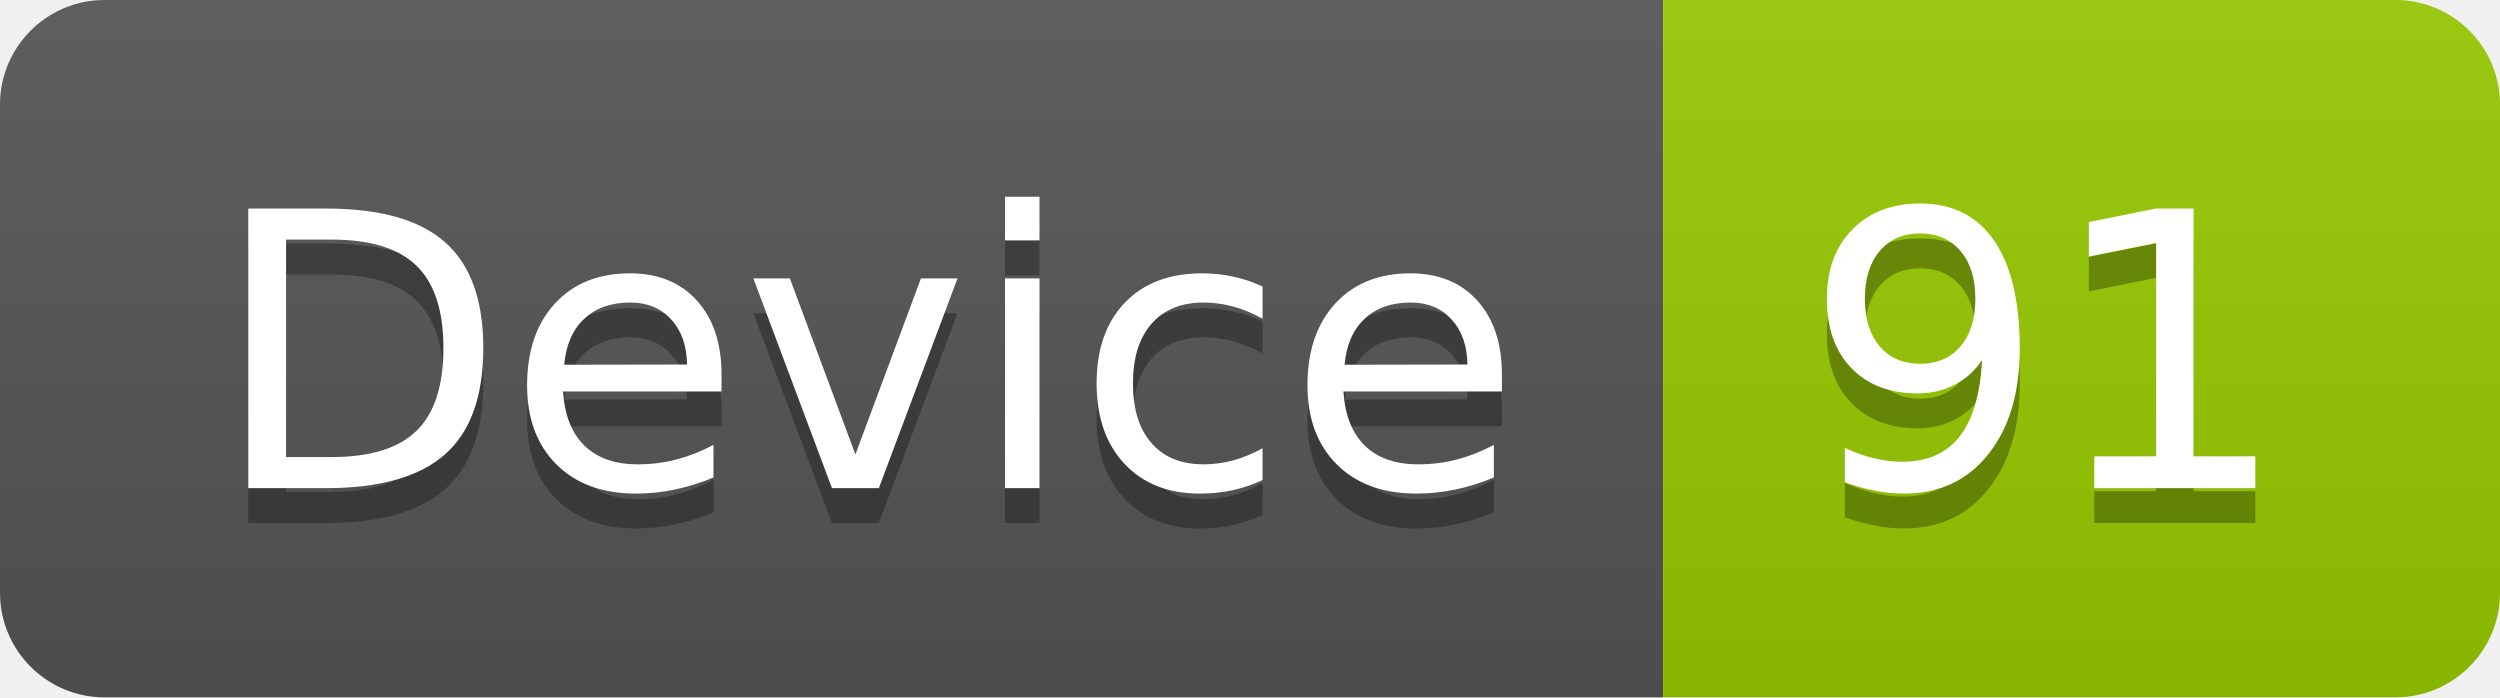
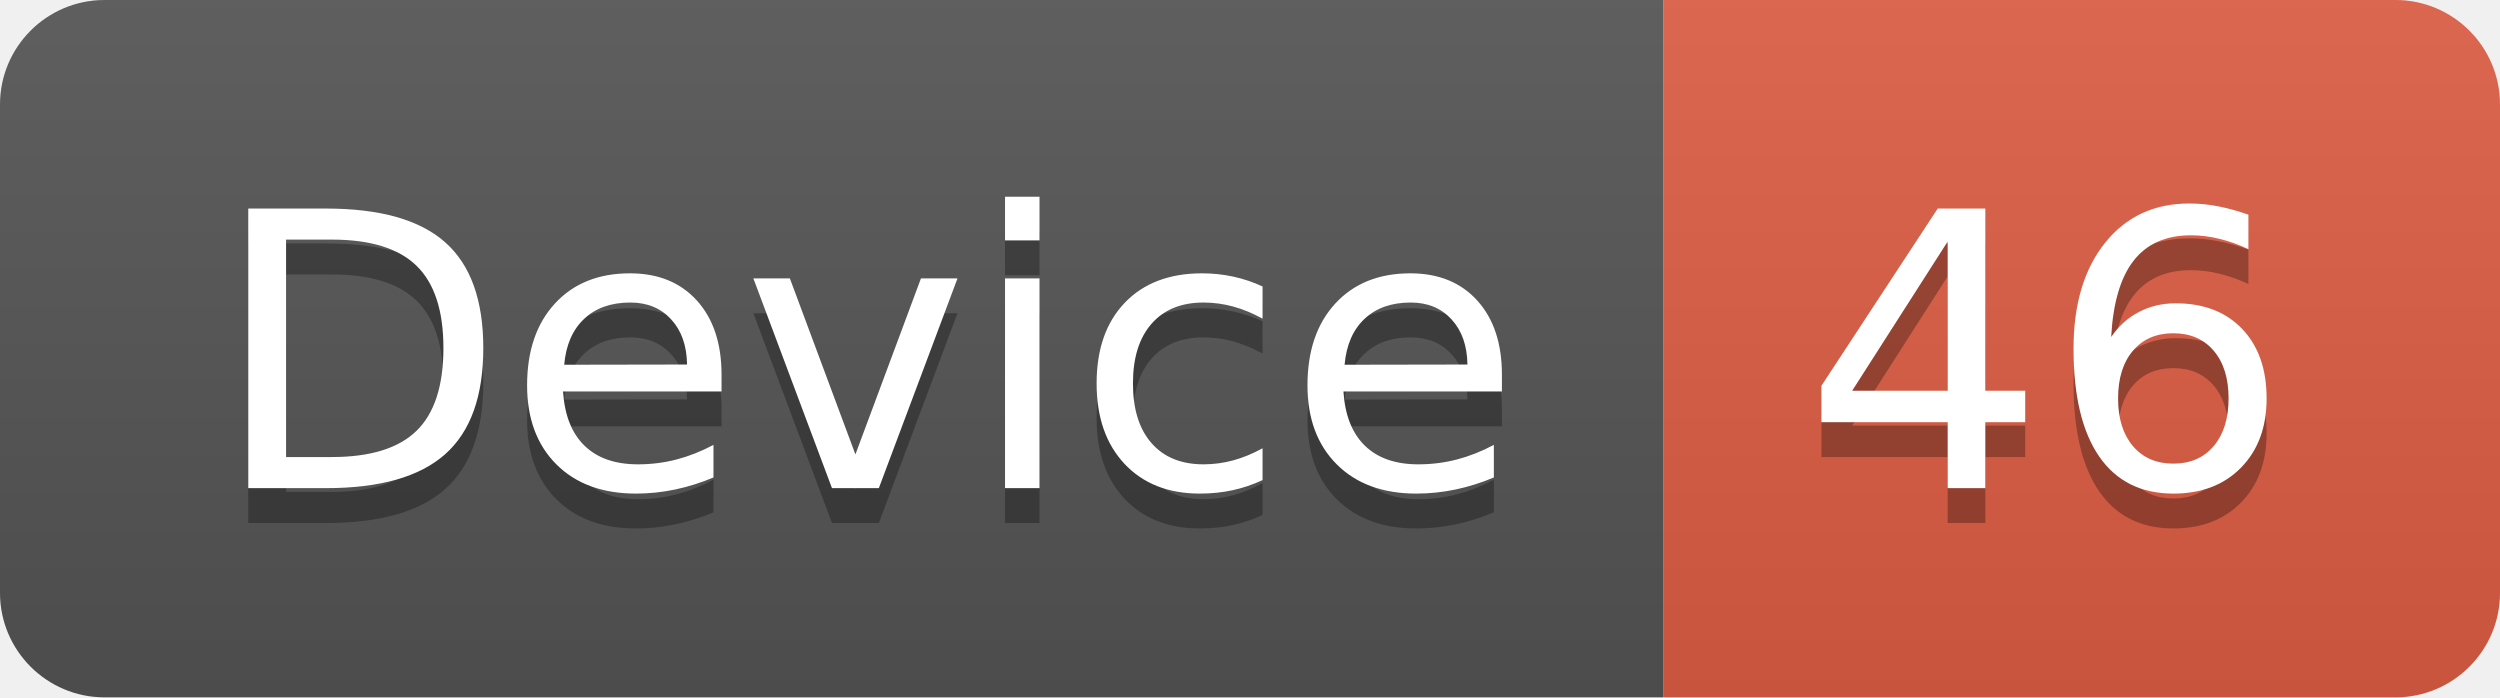
<svg xmlns="http://www.w3.org/2000/svg" width="71.7" height="20">
  <linearGradient id="smooth" x2="0" y2="100%">
    <stop offset="0" stop-color="#bbb" stop-opacity=".1" />
    <stop offset="1" stop-opacity=".1" />
  </linearGradient>
  <clipPath id="round">
    <rect width="71.7" height="20" rx="3" fill="#fff" />
  </clipPath>
  <g clip-path="url(#round)">
    <rect width="47.7" height="20" fill="#555" />
-     <rect x="47.7" width="24.0" height="20" fill="#97CA00" />
+     <rect x="47.7" width="24.0" height="20" fill="#e05d44" />
    <rect width="71.7" height="20" fill="url(#smooth)" />
  </g>
  <g fill="#fff" text-anchor="middle" font-family="DejaVu Sans,Verdana,Geneva,sans-serif" font-size="110">
    <text x="248.5" y="150" fill="#010101" fill-opacity=".3" transform="scale(0.1)" textLength="377.0" lengthAdjust="spacing">Device</text>
    <text x="248.5" y="140" transform="scale(0.1)" textLength="377.0" lengthAdjust="spacing">Device</text>
-     <text x="587.0" y="150" fill="#010101" fill-opacity=".3" transform="scale(0.1)" textLength="140.0" lengthAdjust="spacing">91</text>
-     <text x="587.0" y="140" transform="scale(0.1)" textLength="140.0" lengthAdjust="spacing">91</text>
+     <text x="587.0" y="150" fill="#010101" fill-opacity=".3" transform="scale(0.1)" textLength="140.0" lengthAdjust="spacing">46</text>
+     <text x="587.0" y="140" transform="scale(0.1)" textLength="140.0" lengthAdjust="spacing">46</text>
  </g>
</svg>
